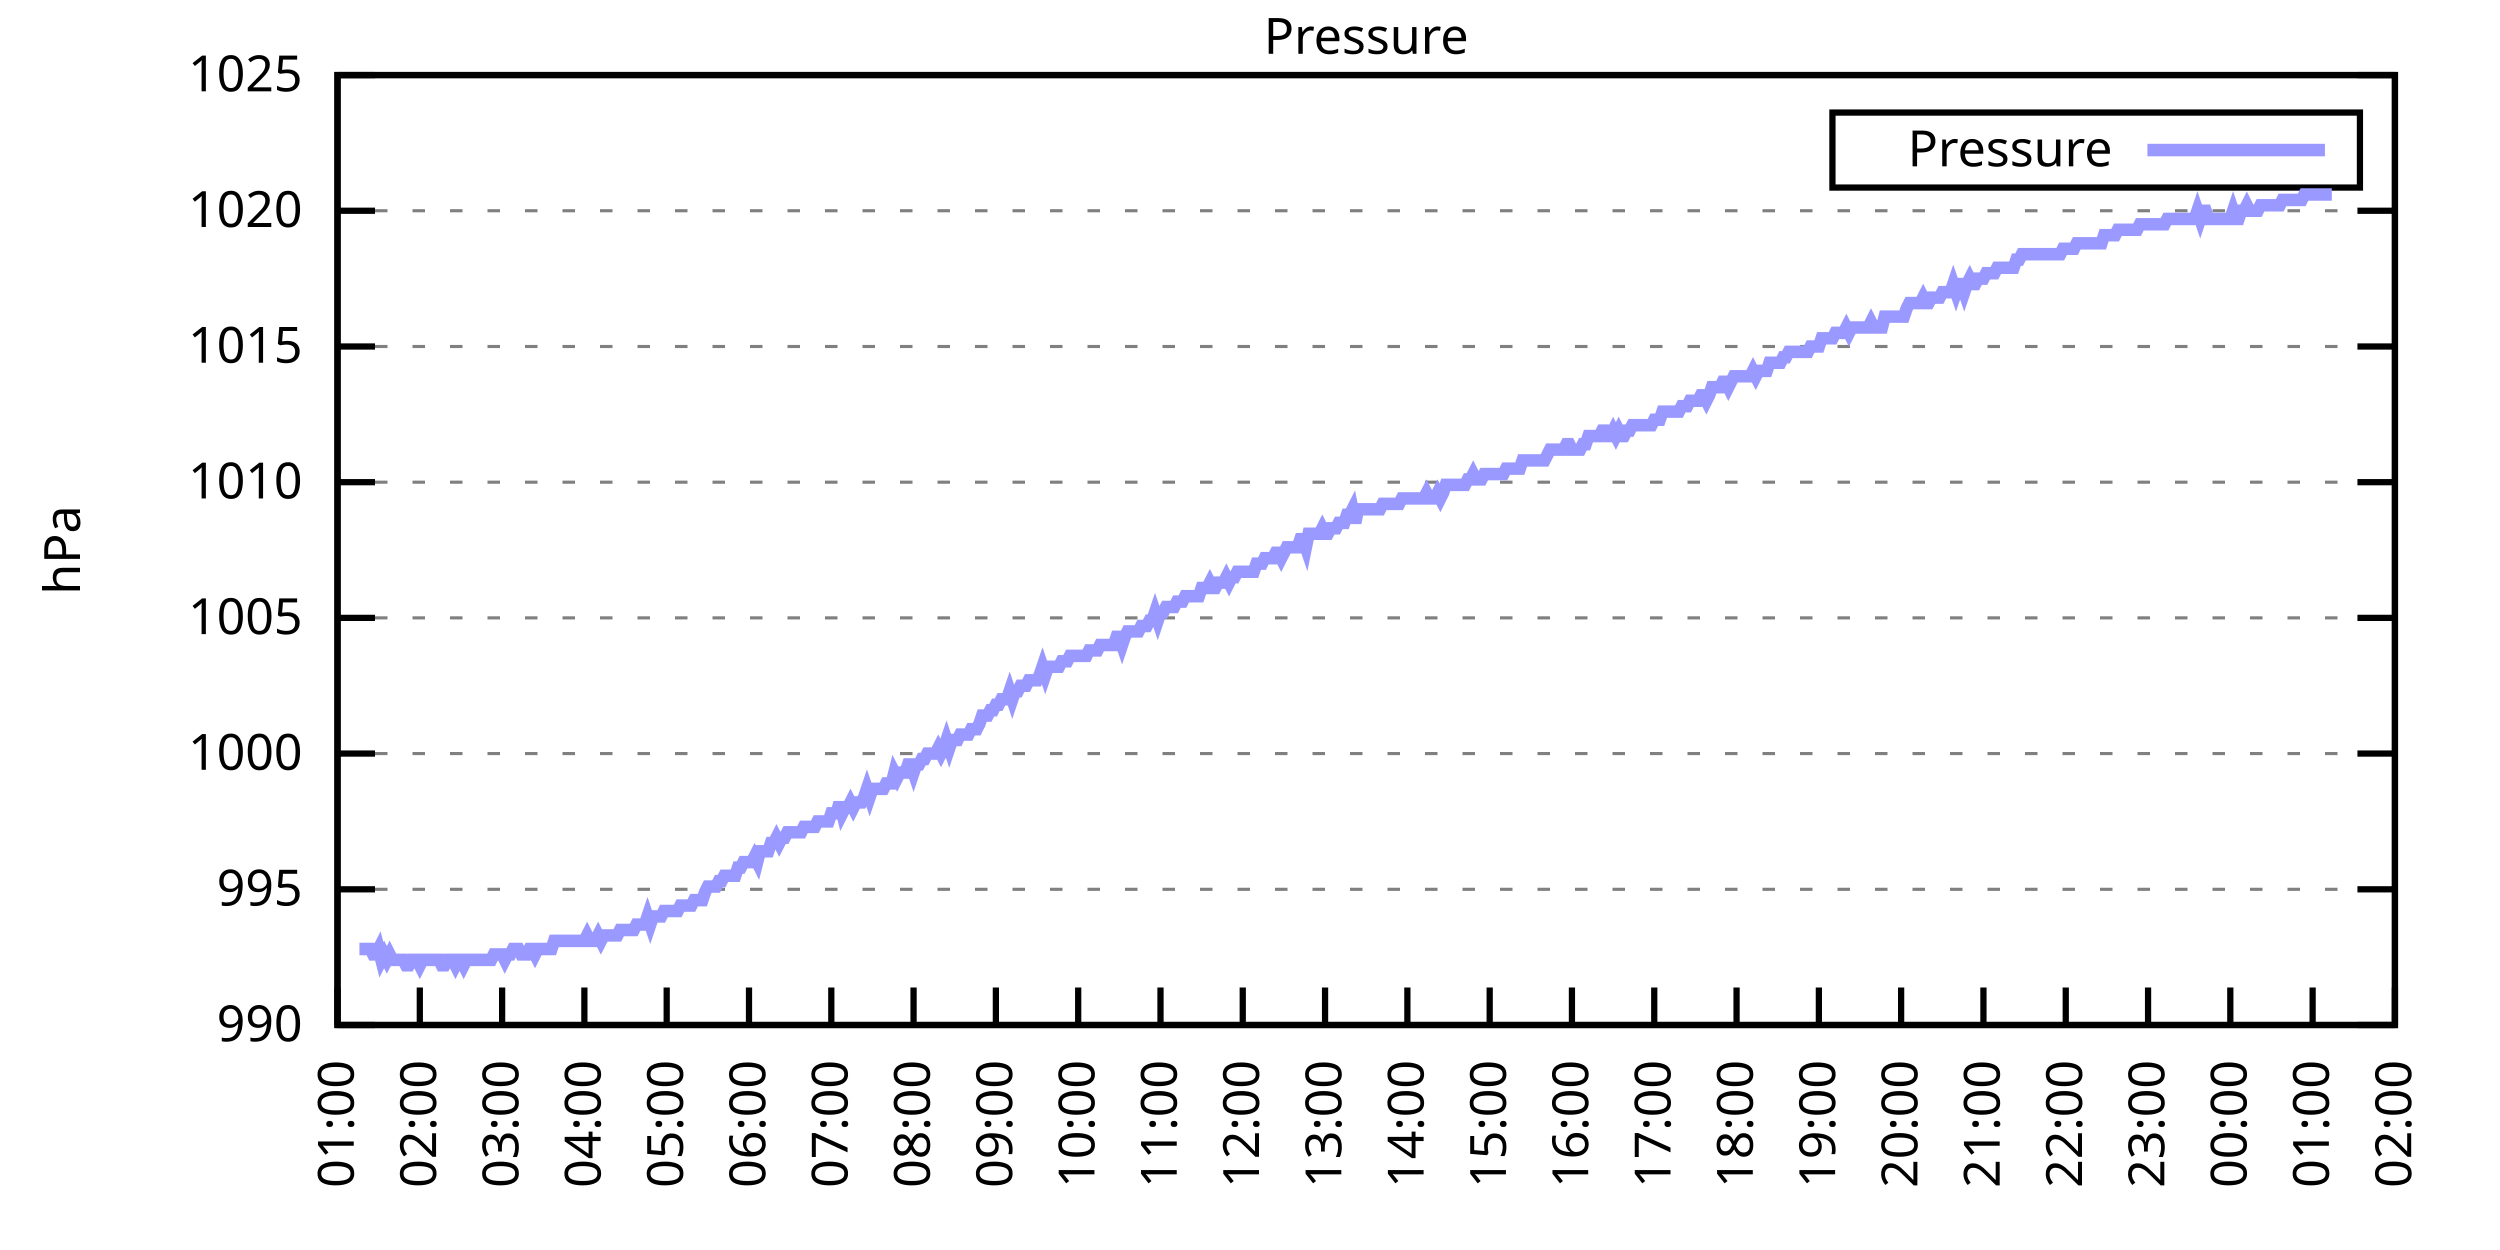
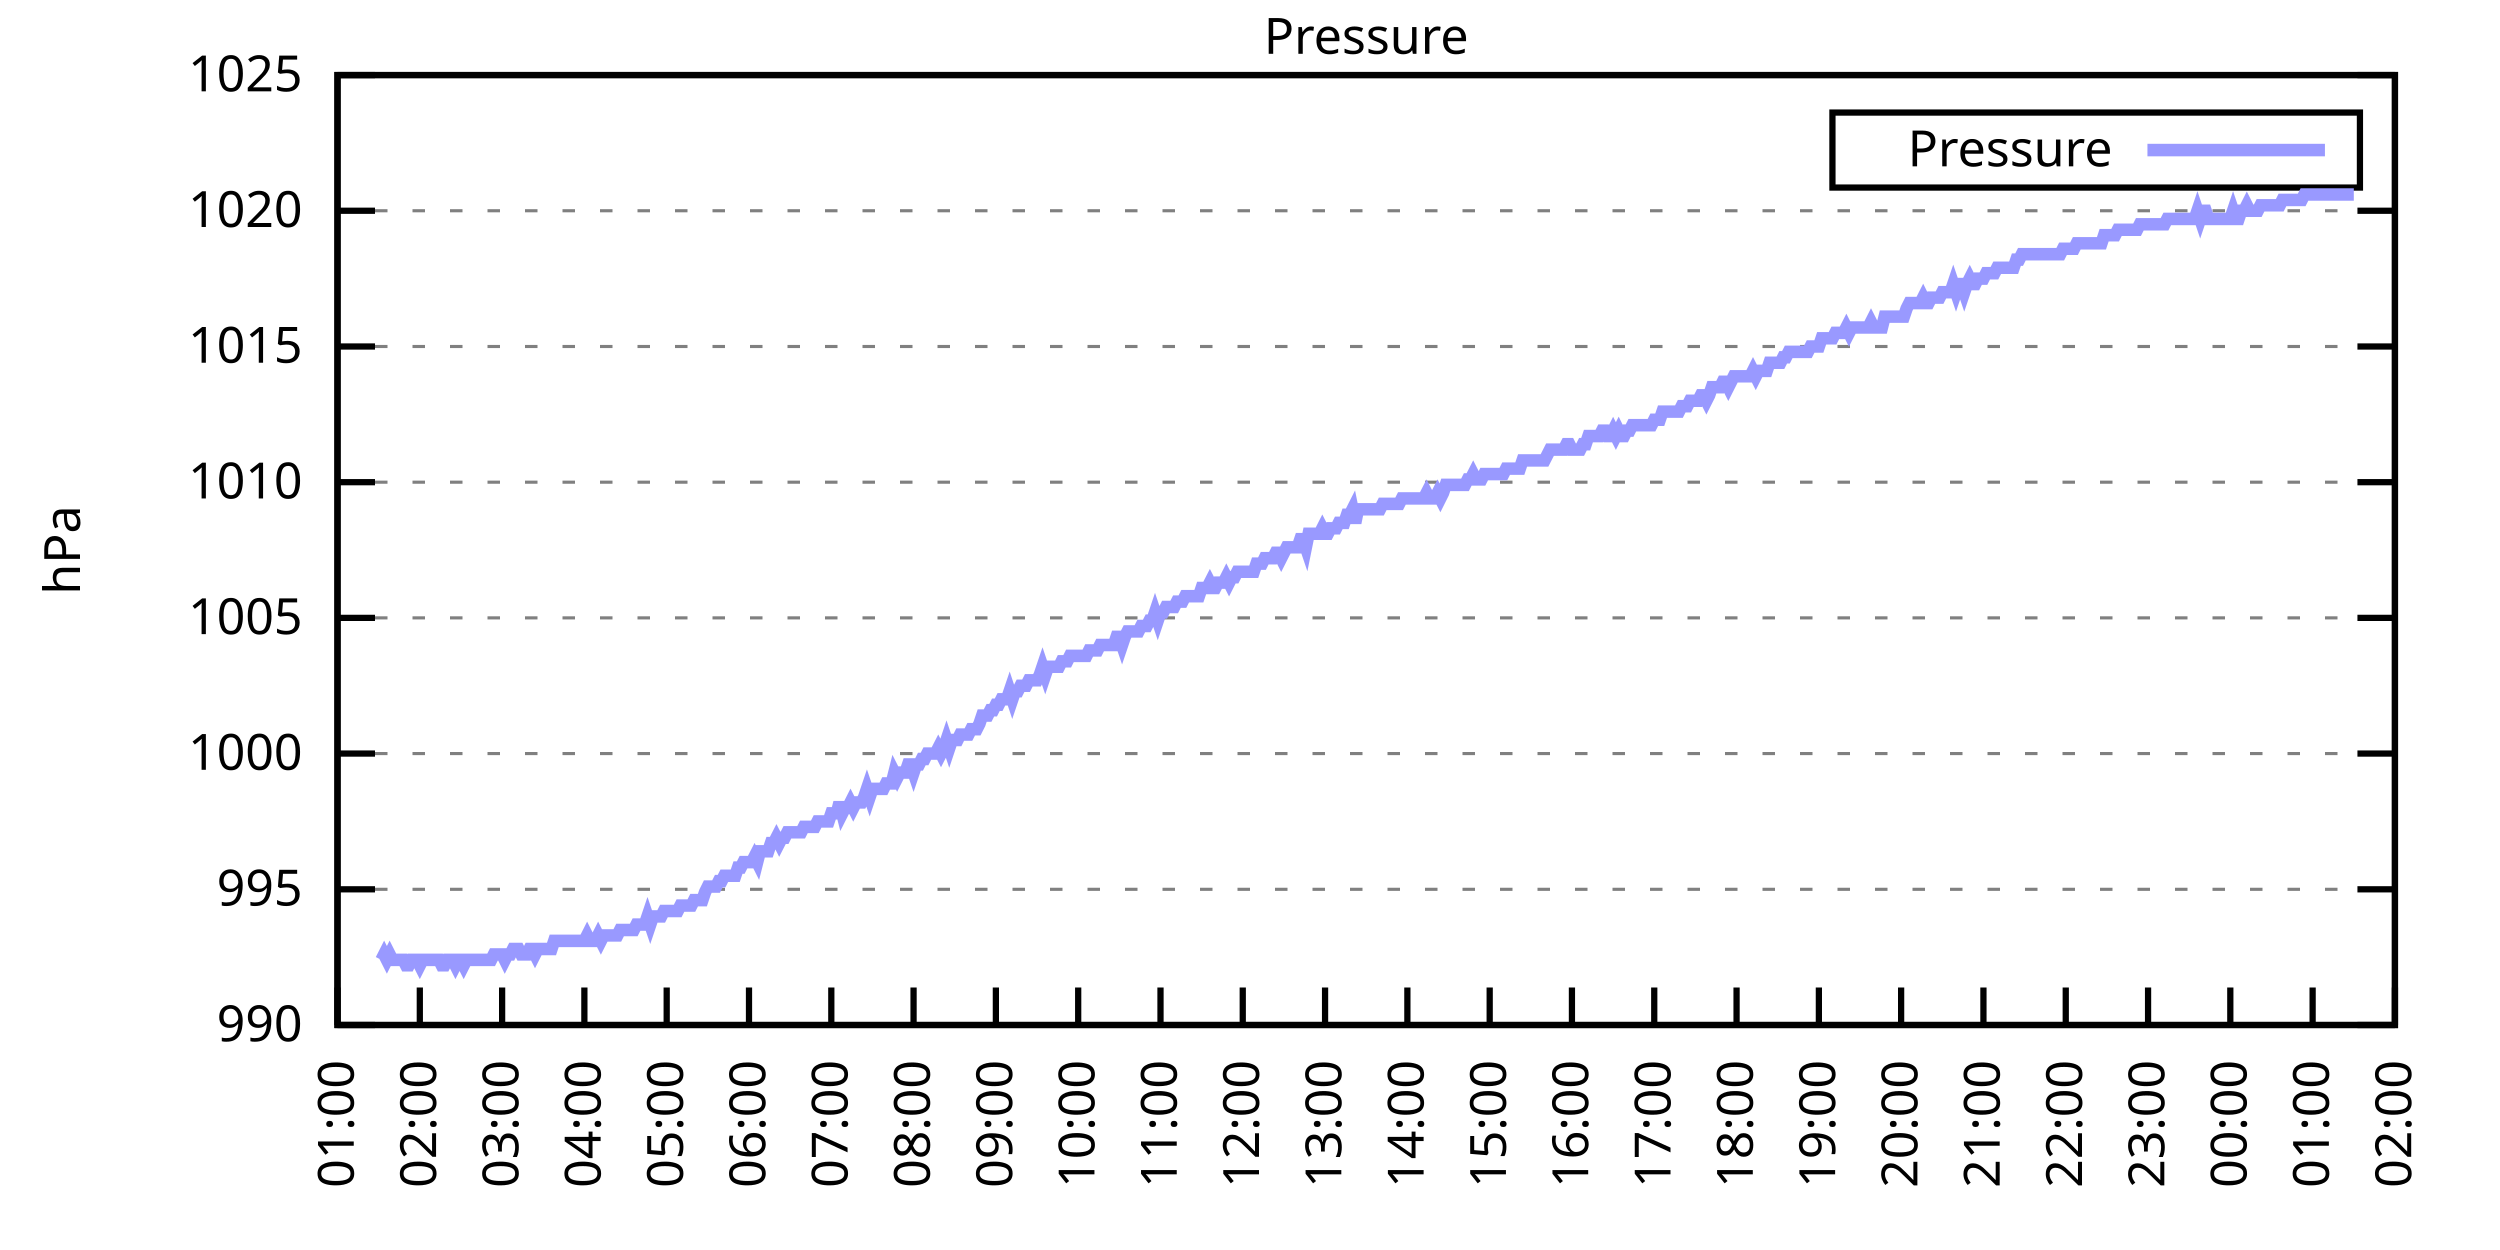
<svg xmlns="http://www.w3.org/2000/svg" xmlns:xlink="http://www.w3.org/1999/xlink" width="400" height="200" viewBox="0 0 400 200">
  <g id="gnuplot_canvas">
    <rect x="0" y="0" width="400" height="200" fill="none" />
    <defs>
      <circle id="gpDot" r="0.5" stroke-width="0.5" stroke="currentColor" />
      <path id="gpPt0" stroke-width="0.333" stroke="currentColor" d="M-1,0 h2 M0,-1 v2" />
      <path id="gpPt1" stroke-width="0.333" stroke="currentColor" d="M-1,-1 L1,1 M1,-1 L-1,1" />
      <path id="gpPt2" stroke-width="0.333" stroke="currentColor" d="M-1,0 L1,0 M0,-1 L0,1 M-1,-1 L1,1 M-1,1 L1,-1" />
      <rect id="gpPt3" stroke-width="0.333" stroke="currentColor" x="-1" y="-1" width="2" height="2" />
      <rect id="gpPt4" stroke-width="0.333" stroke="currentColor" fill="currentColor" x="-1" y="-1" width="2" height="2" />
      <circle id="gpPt5" stroke-width="0.333" stroke="currentColor" cx="0" cy="0" r="1" />
      <use xlink:href="#gpPt5" id="gpPt6" fill="currentColor" stroke="none" />
      <path id="gpPt7" stroke-width="0.333" stroke="currentColor" d="M0,-1.33 L-1.33,0.67 L1.33,0.67 z" />
      <use xlink:href="#gpPt7" id="gpPt8" fill="currentColor" stroke="none" />
      <use xlink:href="#gpPt7" id="gpPt9" stroke="currentColor" transform="rotate(180)" />
      <use xlink:href="#gpPt9" id="gpPt10" fill="currentColor" stroke="none" />
      <use xlink:href="#gpPt3" id="gpPt11" stroke="currentColor" transform="rotate(45)" />
      <use xlink:href="#gpPt11" id="gpPt12" fill="currentColor" stroke="none" />
      <path id="gpPt13" stroke-width="0.333" stroke="currentColor" d="M0,1.330 L1.265,0.411 L0.782,-1.067 L-0.782,-1.076 L-1.265,0.411 z" />
      <use xlink:href="#gpPt13" id="gpPt14" fill="currentColor" stroke="none" />
      <filter id="textbox" filterUnits="objectBoundingBox" x="0" y="0" height="1" width="1">
        <feFlood flood-color="white" flood-opacity="1" result="bgnd" />
        <feComposite in="SourceGraphic" in2="bgnd" operator="atop" />
      </filter>
      <filter id="greybox" filterUnits="objectBoundingBox" x="0" y="0" height="1" width="1">
        <feFlood flood-color="lightgrey" flood-opacity="1" result="grey" />
        <feComposite in="SourceGraphic" in2="grey" operator="atop" />
      </filter>
    </defs>
    <g fill="none" color="white" stroke="currentColor" stroke-width="1.00" stroke-linecap="butt" stroke-linejoin="miter">
</g>
    <g fill="none" color="black" stroke="currentColor" stroke-width="1.00" stroke-linecap="butt" stroke-linejoin="miter">
      <g stroke="none" shape-rendering="crispEdges">
        <polygon fill="rgb(255, 255, 255)" points="54.00,164.00 383.18,164.00 383.18,12.02 54.00,12.02 " />
      </g>
    </g>
    <g fill="none" color="black" stroke="currentColor" stroke-width="1.00" stroke-linecap="butt" stroke-linejoin="miter">
</g>
    <g fill="none" color="black" stroke="black" stroke-width="0.50" stroke-linecap="butt" stroke-linejoin="miter">
</g>
    <g fill="none" color="gray" stroke="currentColor" stroke-width="0.50" stroke-linecap="butt" stroke-linejoin="miter">
      <path stroke="gray" stroke-dasharray="2,4" class="gridline" d="M54.00,164.00 L383.19,164.00  " />
    </g>
    <g fill="none" color="gray" stroke="gray" stroke-width="1.00" stroke-linecap="butt" stroke-linejoin="miter">
</g>
    <g fill="none" color="black" stroke="currentColor" stroke-width="1.00" stroke-linecap="butt" stroke-linejoin="miter">
      <path stroke="black" d="M54.00,164.00 L60.00,164.00 M383.19,164.00 L377.19,164.00  " />
      <g transform="translate(48.40,166.60)" stroke="none" fill="black" font-family="Sans" font-size="8.00" text-anchor="end">
        <text>
          <tspan font-family="Sans"> 990</tspan>
        </text>
      </g>
    </g>
    <g fill="none" color="black" stroke="currentColor" stroke-width="1.00" stroke-linecap="butt" stroke-linejoin="miter">
</g>
    <g fill="none" color="black" stroke="black" stroke-width="0.50" stroke-linecap="butt" stroke-linejoin="miter">
</g>
    <g fill="none" color="gray" stroke="currentColor" stroke-width="0.50" stroke-linecap="butt" stroke-linejoin="miter">
      <path stroke="gray" stroke-dasharray="2,4" class="gridline" d="M54.00,142.29 L383.19,142.29  " />
    </g>
    <g fill="none" color="gray" stroke="gray" stroke-width="1.00" stroke-linecap="butt" stroke-linejoin="miter">
</g>
    <g fill="none" color="black" stroke="currentColor" stroke-width="1.00" stroke-linecap="butt" stroke-linejoin="miter">
      <path stroke="black" d="M54.00,142.29 L60.00,142.29 M383.19,142.29 L377.19,142.29  " />
      <g transform="translate(48.40,144.89)" stroke="none" fill="black" font-family="Sans" font-size="8.00" text-anchor="end">
        <text>
          <tspan font-family="Sans"> 995</tspan>
        </text>
      </g>
    </g>
    <g fill="none" color="black" stroke="currentColor" stroke-width="1.00" stroke-linecap="butt" stroke-linejoin="miter">
</g>
    <g fill="none" color="black" stroke="black" stroke-width="0.50" stroke-linecap="butt" stroke-linejoin="miter">
</g>
    <g fill="none" color="gray" stroke="currentColor" stroke-width="0.50" stroke-linecap="butt" stroke-linejoin="miter">
      <path stroke="gray" stroke-dasharray="2,4" class="gridline" d="M54.00,120.57 L383.19,120.57  " />
    </g>
    <g fill="none" color="gray" stroke="gray" stroke-width="1.00" stroke-linecap="butt" stroke-linejoin="miter">
</g>
    <g fill="none" color="black" stroke="currentColor" stroke-width="1.00" stroke-linecap="butt" stroke-linejoin="miter">
      <path stroke="black" d="M54.00,120.57 L60.00,120.57 M383.19,120.57 L377.19,120.57  " />
      <g transform="translate(48.40,123.17)" stroke="none" fill="black" font-family="Sans" font-size="8.00" text-anchor="end">
        <text>
          <tspan font-family="Sans"> 1000</tspan>
        </text>
      </g>
    </g>
    <g fill="none" color="black" stroke="currentColor" stroke-width="1.00" stroke-linecap="butt" stroke-linejoin="miter">
</g>
    <g fill="none" color="black" stroke="black" stroke-width="0.50" stroke-linecap="butt" stroke-linejoin="miter">
</g>
    <g fill="none" color="gray" stroke="currentColor" stroke-width="0.50" stroke-linecap="butt" stroke-linejoin="miter">
      <path stroke="gray" stroke-dasharray="2,4" class="gridline" d="M54.00,98.86 L383.19,98.86  " />
    </g>
    <g fill="none" color="gray" stroke="gray" stroke-width="1.00" stroke-linecap="butt" stroke-linejoin="miter">
</g>
    <g fill="none" color="black" stroke="currentColor" stroke-width="1.00" stroke-linecap="butt" stroke-linejoin="miter">
      <path stroke="black" d="M54.00,98.86 L60.00,98.86 M383.19,98.86 L377.19,98.86  " />
      <g transform="translate(48.40,101.46)" stroke="none" fill="black" font-family="Sans" font-size="8.00" text-anchor="end">
        <text>
          <tspan font-family="Sans"> 1005</tspan>
        </text>
      </g>
    </g>
    <g fill="none" color="black" stroke="currentColor" stroke-width="1.00" stroke-linecap="butt" stroke-linejoin="miter">
</g>
    <g fill="none" color="black" stroke="black" stroke-width="0.50" stroke-linecap="butt" stroke-linejoin="miter">
</g>
    <g fill="none" color="gray" stroke="currentColor" stroke-width="0.50" stroke-linecap="butt" stroke-linejoin="miter">
      <path stroke="gray" stroke-dasharray="2,4" class="gridline" d="M54.00,77.15 L383.19,77.15  " />
    </g>
    <g fill="none" color="gray" stroke="gray" stroke-width="1.00" stroke-linecap="butt" stroke-linejoin="miter">
</g>
    <g fill="none" color="black" stroke="currentColor" stroke-width="1.00" stroke-linecap="butt" stroke-linejoin="miter">
      <path stroke="black" d="M54.00,77.15 L60.00,77.15 M383.19,77.15 L377.19,77.15  " />
      <g transform="translate(48.40,79.75)" stroke="none" fill="black" font-family="Sans" font-size="8.00" text-anchor="end">
        <text>
          <tspan font-family="Sans"> 1010</tspan>
        </text>
      </g>
    </g>
    <g fill="none" color="black" stroke="currentColor" stroke-width="1.00" stroke-linecap="butt" stroke-linejoin="miter">
</g>
    <g fill="none" color="black" stroke="black" stroke-width="0.50" stroke-linecap="butt" stroke-linejoin="miter">
</g>
    <g fill="none" color="gray" stroke="currentColor" stroke-width="0.50" stroke-linecap="butt" stroke-linejoin="miter">
      <path stroke="gray" stroke-dasharray="2,4" class="gridline" d="M54.00,55.44 L383.19,55.44  " />
    </g>
    <g fill="none" color="gray" stroke="gray" stroke-width="1.00" stroke-linecap="butt" stroke-linejoin="miter">
</g>
    <g fill="none" color="black" stroke="currentColor" stroke-width="1.00" stroke-linecap="butt" stroke-linejoin="miter">
      <path stroke="black" d="M54.00,55.44 L60.00,55.44 M383.19,55.44 L377.19,55.44  " />
      <g transform="translate(48.40,58.04)" stroke="none" fill="black" font-family="Sans" font-size="8.00" text-anchor="end">
        <text>
          <tspan font-family="Sans"> 1015</tspan>
        </text>
      </g>
    </g>
    <g fill="none" color="black" stroke="currentColor" stroke-width="1.00" stroke-linecap="butt" stroke-linejoin="miter">
</g>
    <g fill="none" color="black" stroke="black" stroke-width="0.50" stroke-linecap="butt" stroke-linejoin="miter">
</g>
    <g fill="none" color="gray" stroke="currentColor" stroke-width="0.50" stroke-linecap="butt" stroke-linejoin="miter">
      <path stroke="gray" stroke-dasharray="2,4" class="gridline" d="M54.00,33.72 L383.19,33.72  " />
    </g>
    <g fill="none" color="gray" stroke="gray" stroke-width="1.00" stroke-linecap="butt" stroke-linejoin="miter">
</g>
    <g fill="none" color="black" stroke="currentColor" stroke-width="1.00" stroke-linecap="butt" stroke-linejoin="miter">
      <path stroke="black" d="M54.00,33.72 L60.00,33.72 M383.19,33.72 L377.19,33.72  " />
      <g transform="translate(48.40,36.32)" stroke="none" fill="black" font-family="Sans" font-size="8.00" text-anchor="end">
        <text>
          <tspan font-family="Sans"> 1020</tspan>
        </text>
      </g>
    </g>
    <g fill="none" color="black" stroke="currentColor" stroke-width="1.00" stroke-linecap="butt" stroke-linejoin="miter">
</g>
    <g fill="none" color="black" stroke="black" stroke-width="0.50" stroke-linecap="butt" stroke-linejoin="miter">
</g>
    <g fill="none" color="gray" stroke="currentColor" stroke-width="0.50" stroke-linecap="butt" stroke-linejoin="miter">
      <path stroke="gray" stroke-dasharray="2,4" class="gridline" d="M54.00,12.01 L383.19,12.01  " />
    </g>
    <g fill="none" color="gray" stroke="gray" stroke-width="1.00" stroke-linecap="butt" stroke-linejoin="miter">
</g>
    <g fill="none" color="black" stroke="currentColor" stroke-width="1.00" stroke-linecap="butt" stroke-linejoin="miter">
      <path stroke="black" d="M54.00,12.01 L60.00,12.01 M383.19,12.01 L377.19,12.01  " />
      <g transform="translate(48.40,14.61)" stroke="none" fill="black" font-family="Sans" font-size="8.00" text-anchor="end">
        <text>
          <tspan font-family="Sans"> 1025</tspan>
        </text>
      </g>
    </g>
    <g fill="none" color="black" stroke="currentColor" stroke-width="1.00" stroke-linecap="butt" stroke-linejoin="miter">
      <path stroke="black" d="M54.00,164.00 L54.00,158.00  " />
      <g transform="translate(56.60,169.60) rotate(270.00)" stroke="none" fill="black" font-family="Sans" font-size="8.00" text-anchor="end">
        <text>
          <tspan font-family="Sans">01:00</tspan>
        </text>
      </g>
    </g>
    <g fill="none" color="black" stroke="currentColor" stroke-width="1.00" stroke-linecap="butt" stroke-linejoin="miter">
      <path stroke="black" d="M67.17,164.00 L67.17,158.00  " />
      <g transform="translate(69.77,169.60) rotate(270.00)" stroke="none" fill="black" font-family="Sans" font-size="8.00" text-anchor="end">
        <text>
          <tspan font-family="Sans">02:00</tspan>
        </text>
      </g>
    </g>
    <g fill="none" color="black" stroke="currentColor" stroke-width="1.00" stroke-linecap="butt" stroke-linejoin="miter">
      <path stroke="black" d="M80.34,164.00 L80.34,158.00  " />
      <g transform="translate(82.94,169.60) rotate(270.00)" stroke="none" fill="black" font-family="Sans" font-size="8.00" text-anchor="end">
        <text>
          <tspan font-family="Sans">03:00</tspan>
        </text>
      </g>
    </g>
    <g fill="none" color="black" stroke="currentColor" stroke-width="1.00" stroke-linecap="butt" stroke-linejoin="miter">
      <path stroke="black" d="M93.50,164.00 L93.50,158.00  " />
      <g transform="translate(96.10,169.60) rotate(270.00)" stroke="none" fill="black" font-family="Sans" font-size="8.00" text-anchor="end">
        <text>
          <tspan font-family="Sans">04:00</tspan>
        </text>
      </g>
    </g>
    <g fill="none" color="black" stroke="currentColor" stroke-width="1.00" stroke-linecap="butt" stroke-linejoin="miter">
      <path stroke="black" d="M106.67,164.00 L106.67,158.00  " />
      <g transform="translate(109.27,169.60) rotate(270.00)" stroke="none" fill="black" font-family="Sans" font-size="8.00" text-anchor="end">
        <text>
          <tspan font-family="Sans">05:00</tspan>
        </text>
      </g>
    </g>
    <g fill="none" color="black" stroke="currentColor" stroke-width="1.00" stroke-linecap="butt" stroke-linejoin="miter">
      <path stroke="black" d="M119.84,164.00 L119.84,158.00  " />
      <g transform="translate(122.44,169.60) rotate(270.00)" stroke="none" fill="black" font-family="Sans" font-size="8.00" text-anchor="end">
        <text>
          <tspan font-family="Sans">06:00</tspan>
        </text>
      </g>
    </g>
    <g fill="none" color="black" stroke="currentColor" stroke-width="1.00" stroke-linecap="butt" stroke-linejoin="miter">
      <path stroke="black" d="M133.01,164.00 L133.01,158.00  " />
      <g transform="translate(135.61,169.60) rotate(270.00)" stroke="none" fill="black" font-family="Sans" font-size="8.00" text-anchor="end">
        <text>
          <tspan font-family="Sans">07:00</tspan>
        </text>
      </g>
    </g>
    <g fill="none" color="black" stroke="currentColor" stroke-width="1.00" stroke-linecap="butt" stroke-linejoin="miter">
      <path stroke="black" d="M146.17,164.00 L146.17,158.00  " />
      <g transform="translate(148.77,169.60) rotate(270.00)" stroke="none" fill="black" font-family="Sans" font-size="8.00" text-anchor="end">
        <text>
          <tspan font-family="Sans">08:00</tspan>
        </text>
      </g>
    </g>
    <g fill="none" color="black" stroke="currentColor" stroke-width="1.00" stroke-linecap="butt" stroke-linejoin="miter">
      <path stroke="black" d="M159.34,164.00 L159.34,158.00  " />
      <g transform="translate(161.94,169.60) rotate(270.00)" stroke="none" fill="black" font-family="Sans" font-size="8.00" text-anchor="end">
        <text>
          <tspan font-family="Sans">09:00</tspan>
        </text>
      </g>
    </g>
    <g fill="none" color="black" stroke="currentColor" stroke-width="1.00" stroke-linecap="butt" stroke-linejoin="miter">
      <path stroke="black" d="M172.51,164.00 L172.51,158.00  " />
      <g transform="translate(175.11,169.60) rotate(270.00)" stroke="none" fill="black" font-family="Sans" font-size="8.00" text-anchor="end">
        <text>
          <tspan font-family="Sans">10:00</tspan>
        </text>
      </g>
    </g>
    <g fill="none" color="black" stroke="currentColor" stroke-width="1.00" stroke-linecap="butt" stroke-linejoin="miter">
      <path stroke="black" d="M185.68,164.00 L185.68,158.00  " />
      <g transform="translate(188.28,169.60) rotate(270.00)" stroke="none" fill="black" font-family="Sans" font-size="8.00" text-anchor="end">
        <text>
          <tspan font-family="Sans">11:00</tspan>
        </text>
      </g>
    </g>
    <g fill="none" color="black" stroke="currentColor" stroke-width="1.00" stroke-linecap="butt" stroke-linejoin="miter">
      <path stroke="black" d="M198.84,164.00 L198.84,158.00  " />
      <g transform="translate(201.44,169.60) rotate(270.00)" stroke="none" fill="black" font-family="Sans" font-size="8.00" text-anchor="end">
        <text>
          <tspan font-family="Sans">12:00</tspan>
        </text>
      </g>
    </g>
    <g fill="none" color="black" stroke="currentColor" stroke-width="1.00" stroke-linecap="butt" stroke-linejoin="miter">
      <path stroke="black" d="M212.01,164.00 L212.01,158.00  " />
      <g transform="translate(214.61,169.60) rotate(270.00)" stroke="none" fill="black" font-family="Sans" font-size="8.00" text-anchor="end">
        <text>
          <tspan font-family="Sans">13:00</tspan>
        </text>
      </g>
    </g>
    <g fill="none" color="black" stroke="currentColor" stroke-width="1.00" stroke-linecap="butt" stroke-linejoin="miter">
      <path stroke="black" d="M225.18,164.00 L225.18,158.00  " />
      <g transform="translate(227.78,169.60) rotate(270.00)" stroke="none" fill="black" font-family="Sans" font-size="8.00" text-anchor="end">
        <text>
          <tspan font-family="Sans">14:00</tspan>
        </text>
      </g>
    </g>
    <g fill="none" color="black" stroke="currentColor" stroke-width="1.00" stroke-linecap="butt" stroke-linejoin="miter">
      <path stroke="black" d="M238.35,164.00 L238.35,158.00  " />
      <g transform="translate(240.95,169.60) rotate(270.00)" stroke="none" fill="black" font-family="Sans" font-size="8.00" text-anchor="end">
        <text>
          <tspan font-family="Sans">15:00</tspan>
        </text>
      </g>
    </g>
    <g fill="none" color="black" stroke="currentColor" stroke-width="1.00" stroke-linecap="butt" stroke-linejoin="miter">
      <path stroke="black" d="M251.51,164.00 L251.51,158.00  " />
      <g transform="translate(254.11,169.60) rotate(270.00)" stroke="none" fill="black" font-family="Sans" font-size="8.00" text-anchor="end">
        <text>
          <tspan font-family="Sans">16:00</tspan>
        </text>
      </g>
    </g>
    <g fill="none" color="black" stroke="currentColor" stroke-width="1.00" stroke-linecap="butt" stroke-linejoin="miter">
      <path stroke="black" d="M264.68,164.00 L264.68,158.00  " />
      <g transform="translate(267.28,169.60) rotate(270.00)" stroke="none" fill="black" font-family="Sans" font-size="8.00" text-anchor="end">
        <text>
          <tspan font-family="Sans">17:00</tspan>
        </text>
      </g>
    </g>
    <g fill="none" color="black" stroke="currentColor" stroke-width="1.00" stroke-linecap="butt" stroke-linejoin="miter">
      <path stroke="black" d="M277.85,164.00 L277.85,158.00  " />
      <g transform="translate(280.45,169.60) rotate(270.00)" stroke="none" fill="black" font-family="Sans" font-size="8.00" text-anchor="end">
        <text>
          <tspan font-family="Sans">18:00</tspan>
        </text>
      </g>
    </g>
    <g fill="none" color="black" stroke="currentColor" stroke-width="1.00" stroke-linecap="butt" stroke-linejoin="miter">
      <path stroke="black" d="M291.02,164.00 L291.02,158.00  " />
      <g transform="translate(293.62,169.60) rotate(270.00)" stroke="none" fill="black" font-family="Sans" font-size="8.00" text-anchor="end">
        <text>
          <tspan font-family="Sans">19:00</tspan>
        </text>
      </g>
    </g>
    <g fill="none" color="black" stroke="currentColor" stroke-width="1.00" stroke-linecap="butt" stroke-linejoin="miter">
      <path stroke="black" d="M304.18,164.00 L304.18,158.00  " />
      <g transform="translate(306.78,169.60) rotate(270.00)" stroke="none" fill="black" font-family="Sans" font-size="8.00" text-anchor="end">
        <text>
          <tspan font-family="Sans">20:00</tspan>
        </text>
      </g>
    </g>
    <g fill="none" color="black" stroke="currentColor" stroke-width="1.00" stroke-linecap="butt" stroke-linejoin="miter">
      <path stroke="black" d="M317.35,164.00 L317.35,158.00  " />
      <g transform="translate(319.95,169.60) rotate(270.00)" stroke="none" fill="black" font-family="Sans" font-size="8.00" text-anchor="end">
        <text>
          <tspan font-family="Sans">21:00</tspan>
        </text>
      </g>
    </g>
    <g fill="none" color="black" stroke="currentColor" stroke-width="1.00" stroke-linecap="butt" stroke-linejoin="miter">
      <path stroke="black" d="M330.52,164.00 L330.52,158.00  " />
      <g transform="translate(333.12,169.60) rotate(270.00)" stroke="none" fill="black" font-family="Sans" font-size="8.00" text-anchor="end">
        <text>
          <tspan font-family="Sans">22:00</tspan>
        </text>
      </g>
    </g>
    <g fill="none" color="black" stroke="currentColor" stroke-width="1.00" stroke-linecap="butt" stroke-linejoin="miter">
      <path stroke="black" d="M343.69,164.00 L343.69,158.00  " />
      <g transform="translate(346.29,169.60) rotate(270.00)" stroke="none" fill="black" font-family="Sans" font-size="8.00" text-anchor="end">
        <text>
          <tspan font-family="Sans">23:00</tspan>
        </text>
      </g>
    </g>
    <g fill="none" color="black" stroke="currentColor" stroke-width="1.00" stroke-linecap="butt" stroke-linejoin="miter">
      <path stroke="black" d="M356.85,164.00 L356.85,158.00  " />
      <g transform="translate(359.45,169.60) rotate(270.00)" stroke="none" fill="black" font-family="Sans" font-size="8.00" text-anchor="end">
        <text>
          <tspan font-family="Sans">00:00</tspan>
        </text>
      </g>
    </g>
    <g fill="none" color="black" stroke="currentColor" stroke-width="1.00" stroke-linecap="butt" stroke-linejoin="miter">
      <path stroke="black" d="M370.02,164.00 L370.02,158.00  " />
      <g transform="translate(372.62,169.60) rotate(270.00)" stroke="none" fill="black" font-family="Sans" font-size="8.00" text-anchor="end">
        <text>
          <tspan font-family="Sans">01:00</tspan>
        </text>
      </g>
    </g>
    <g fill="none" color="black" stroke="currentColor" stroke-width="1.00" stroke-linecap="butt" stroke-linejoin="miter">
      <path stroke="black" d="M383.19,164.00 L383.19,158.00  " />
      <g transform="translate(385.79,169.60) rotate(270.00)" stroke="none" fill="black" font-family="Sans" font-size="8.00" text-anchor="end">
        <text>
          <tspan font-family="Sans">02:00</tspan>
        </text>
      </g>
    </g>
    <g fill="none" color="black" stroke="currentColor" stroke-width="1.00" stroke-linecap="butt" stroke-linejoin="miter">
</g>
    <g fill="none" color="black" stroke="currentColor" stroke-width="1.00" stroke-linecap="butt" stroke-linejoin="miter">
      <path stroke="black" d="M54.00,12.01 L54.00,164.00 L383.19,164.00 L383.19,12.01 L54.00,12.01 Z  " />
    </g>
    <g fill="none" color="black" stroke="currentColor" stroke-width="1.00" stroke-linecap="butt" stroke-linejoin="miter">
</g>
    <g fill="none" color="black" stroke="currentColor" stroke-width="1.00" stroke-linecap="butt" stroke-linejoin="miter">
      <path stroke="black" d="M293.19,30.01 L293.19,18.01 L377.59,18.01 L377.59,30.01 L293.19,30.01 Z  " />
    </g>
    <g id="Pressure_plot_1">
      <g fill="none" color="white" stroke="black" stroke-width="2.00" stroke-linecap="butt" stroke-linejoin="miter">
</g>
      <g fill="none" color="black" stroke="currentColor" stroke-width="2.00" stroke-linecap="butt" stroke-linejoin="miter">
        <g transform="translate(337.99,26.61)" stroke="none" fill="black" font-family="Sans" font-size="8.00" text-anchor="end">
          <text>
            <tspan font-family="Sans">Pressure</tspan>
          </text>
        </g>
      </g>
      <g fill="none" color="black" stroke="currentColor" stroke-width="2.00" stroke-linecap="butt" stroke-linejoin="miter">
-         <path stroke="rgb(153, 153, 255)" d="M343.59,24.01 L371.99,24.01 M57.51,151.84 L57.95,151.84 L58.39,151.84 L58.83,151.84 L59.27,151.84 L59.71,152.71   L60.14,152.71 L60.58,151.84 L61.02,153.58 L61.46,152.71 L61.90,153.58 L62.34,152.71 L62.78,153.58 L63.22,153.58   L63.66,153.58 L64.10,153.58 L64.53,153.58 L64.97,154.45 L65.41,154.45 L65.85,153.58 L66.29,153.58 L66.73,153.58   L67.17,154.45 L67.61,153.58 L68.05,153.58 L68.48,153.58 L68.92,153.58 L69.36,153.58 L69.80,153.58 L70.24,153.58   L70.68,154.45 L71.12,154.45 L71.56,153.58 L72.00,153.58 L72.43,153.58 L72.87,154.45 L73.31,153.58 L73.75,153.58   L74.19,154.45 L74.63,153.58 L75.07,153.58 L75.51,153.58 L75.95,153.58 L76.38,153.58 L76.82,153.58 L77.26,153.58   L77.70,153.58 L78.14,153.58 L78.58,153.58 L79.02,152.71 L79.46,152.71 L79.90,152.71 L80.34,152.71 L80.77,153.58   L81.21,152.71 L81.65,152.71 L82.09,151.84 L82.53,151.84 L82.97,151.84 L83.41,152.71 L83.85,152.71 L84.29,152.71   L84.72,151.84 L85.16,151.84 L85.60,152.71 L86.04,151.84 L86.48,151.84 L86.92,151.84 L87.36,151.84 L87.80,151.84   L88.24,151.84 L88.67,150.54 L89.11,150.54 L89.55,150.54 L89.99,150.54 L90.43,150.54 L90.87,150.54 L91.31,150.54   L91.75,150.54 L92.19,150.54 L92.62,150.54 L93.06,150.54 L93.50,150.54 L93.94,149.67 L94.38,150.54 L94.82,150.54   L95.26,150.54 L95.70,149.67 L96.14,150.54 L96.58,149.67 L97.01,149.67 L97.45,149.67 L97.89,149.67 L98.33,149.67   L98.77,149.67 L99.21,148.80 L99.65,148.80 L100.09,148.80 L100.53,148.80 L100.96,148.80 L101.40,148.80 L101.84,147.93   L102.28,147.93 L102.72,147.93 L103.16,147.93 L103.60,146.63 L104.04,147.93 L104.48,146.63 L104.91,146.63 L105.35,146.63   L105.79,146.63 L106.23,145.76 L106.67,145.76 L107.11,145.76 L107.55,145.76 L107.99,145.76 L108.43,145.76 L108.87,144.89   L109.30,144.89 L109.74,144.89 L110.18,144.89 L110.62,144.89 L111.06,144.02 L111.50,144.02 L111.94,144.02 L112.38,144.02   L112.82,142.72 L113.25,141.85 L113.69,141.85 L114.13,141.85 L114.57,141.85 L115.01,140.98 L115.45,140.98 L115.89,140.12   L116.33,140.12 L116.77,140.12 L117.20,140.12 L117.64,140.12 L118.08,138.81 L118.52,138.81 L118.96,137.94 L119.40,137.94   L119.84,137.94 L120.28,137.94 L120.72,137.08 L121.15,137.94 L121.59,136.21 L122.03,136.21 L122.47,136.21 L122.91,136.21   L123.35,134.90 L123.79,134.90 L124.23,134.04 L124.67,134.90 L125.11,134.04 L125.54,134.04 L125.98,133.17 L126.42,133.17   L126.86,133.17 L127.30,133.17 L127.74,133.17 L128.18,133.17 L128.62,132.30 L129.06,132.30 L129.49,132.30 L129.93,132.30   L130.37,132.30 L130.81,131.43 L131.25,131.43 L131.69,131.43 L132.13,131.43 L132.57,131.43 L133.01,130.13 L133.44,130.13   L133.88,130.13 L134.32,128.39 L134.76,130.13 L135.20,129.26 L135.64,129.26 L136.08,128.39 L136.52,129.26 L136.96,128.39   L137.39,128.39 L137.83,128.39 L138.27,127.52 L138.71,126.22 L139.15,127.52 L139.59,126.22 L140.03,126.22 L140.47,126.22   L140.91,126.22 L141.35,126.22 L141.78,125.35 L142.22,125.35 L142.66,125.35 L143.10,123.61 L143.54,124.48 L143.98,123.61   L144.42,123.61 L144.86,123.61 L145.30,122.31 L145.73,122.31 L146.17,123.61 L146.61,122.31 L147.05,122.31 L147.49,121.44   L147.93,121.44 L148.37,120.57 L148.81,120.57 L149.25,120.57 L149.68,120.57 L150.12,119.71 L150.56,120.57 L151.00,119.71   L151.44,118.40 L151.88,119.71 L152.32,118.40 L152.76,118.40 L153.20,118.40 L153.63,117.53 L154.07,117.53 L154.51,117.53   L154.95,117.53 L155.39,116.67 L155.83,116.67 L156.27,116.67 L156.71,115.80 L157.15,114.49 L157.59,114.49 L158.02,114.49   L158.46,113.63 L158.90,113.63 L159.34,112.76 L159.78,112.76 L160.22,111.89 L160.66,111.89 L161.10,111.89 L161.54,110.59   L161.97,111.89 L162.41,110.59 L162.85,110.59 L163.29,109.72 L163.73,109.72 L164.17,109.72 L164.61,108.85 L165.05,108.85   L165.49,108.85 L165.92,108.85 L166.36,107.98 L166.80,106.68 L167.24,107.98 L167.68,106.68 L168.12,106.68 L168.56,106.68   L169.00,106.68 L169.44,106.68 L169.87,105.81 L170.31,105.81 L170.75,105.81 L171.19,104.94 L171.63,104.94 L172.07,104.94   L172.51,104.94 L172.95,104.94 L173.39,104.94 L173.83,104.94 L174.26,104.07 L174.70,104.07 L175.14,104.07 L175.58,104.07   L176.02,103.20 L176.46,103.20 L176.90,103.20 L177.34,103.20 L177.78,103.20 L178.21,103.20 L178.65,101.90 L179.09,101.90   L179.53,103.20 L179.97,101.90 L180.41,101.03 L180.85,101.03 L181.29,101.03 L181.73,101.03 L182.16,101.03 L182.60,100.16   L183.04,100.16 L183.48,100.16 L183.92,99.30 L184.36,99.30 L184.80,97.99 L185.24,99.30 L185.68,97.99 L186.11,97.99   L186.55,97.12 L186.99,97.12 L187.43,97.12 L187.87,97.12 L188.31,96.26 L188.75,96.26 L189.19,96.26 L189.63,95.39   L190.07,95.39 L190.50,95.39 L190.94,95.39 L191.38,95.39 L191.82,95.39 L192.26,94.08 L192.70,94.08 L193.14,94.08   L193.58,93.22 L194.02,94.08 L194.45,94.08 L194.89,93.22 L195.33,93.22 L195.77,93.22 L196.21,92.35 L196.65,93.22   L197.09,92.35 L197.53,92.35 L197.97,91.48 L198.40,91.48 L198.84,91.48 L199.28,91.48 L199.72,91.48 L200.16,91.48   L200.60,91.48 L201.04,90.18 L201.48,90.18 L201.92,90.18 L202.35,89.31 L202.79,89.31 L203.23,89.31 L203.67,89.31   L204.11,88.44 L204.55,88.44 L204.99,89.31 L205.43,88.44 L205.87,87.57 L206.31,87.57 L206.74,87.57 L207.18,87.57   L207.62,87.57 L208.06,86.27 L208.50,86.27 L208.94,87.57 L209.38,85.40 L209.82,85.40 L210.26,85.40 L210.69,85.40   L211.13,85.40 L211.57,84.53 L212.01,85.40 L212.45,85.40 L212.89,84.53 L213.33,84.53 L213.77,84.53 L214.21,83.66   L214.64,83.66 L215.08,83.66 L215.52,82.36 L215.96,82.36 L216.40,81.49 L216.84,83.66 L217.28,81.49 L217.72,81.49   L218.16,81.49 L218.60,81.49 L219.03,81.49 L219.47,81.49 L219.91,81.49 L220.35,81.49 L220.79,81.49 L221.23,80.62   L221.67,80.62 L222.11,80.62 L222.55,80.62 L222.98,80.62 L223.42,80.62 L223.86,80.62 L224.30,79.75 L224.74,79.75   L225.18,79.75 L225.62,79.75 L226.06,79.75 L226.50,79.75 L226.93,79.75 L227.37,79.75 L227.81,79.75 L228.25,78.89   L228.69,79.75 L229.13,79.75 L229.57,79.75 L230.01,78.89 L230.45,79.75 L230.88,78.89 L231.32,77.58 L231.76,77.58   L232.20,77.58 L232.64,77.58 L233.08,77.58 L233.52,77.58 L233.96,77.58 L234.40,77.58 L234.84,76.71 L235.27,76.71   L235.71,75.85 L236.15,76.71 L236.59,76.71 L237.03,76.71 L237.47,75.85 L237.91,75.85 L238.35,75.85 L238.79,75.85   L239.22,75.85 L239.66,75.85 L240.10,75.85 L240.54,75.85 L240.98,74.98 L241.42,74.98 L241.86,74.98 L242.30,74.98   L242.74,74.98 L243.17,74.98 L243.61,73.67 L244.05,73.67 L244.49,73.67 L244.93,73.67 L245.37,73.67 L245.81,73.67   L246.25,73.67 L246.69,73.67 L247.12,73.67 L247.56,72.81 L248.00,71.94 L248.44,71.94 L248.88,71.94 L249.32,71.94   L249.76,71.94 L250.20,71.94 L250.64,71.07 L251.08,71.07 L251.51,71.94 L251.95,71.94 L252.39,71.94 L252.83,71.94   L253.27,71.07 L253.71,71.07 L254.15,69.77 L254.59,69.77 L255.03,69.77 L255.46,69.77 L255.90,69.77 L256.34,68.90   L256.78,68.90 L257.22,69.77 L257.66,69.77 L258.10,68.90 L258.54,69.77 L258.98,68.90 L259.41,69.77 L259.85,69.77   L260.29,68.90 L260.73,68.90 L261.17,68.03 L261.61,68.03 L262.05,68.03 L262.49,68.03 L262.93,68.03 L263.36,68.03   L263.80,68.03 L264.24,68.03 L264.68,67.16 L265.12,67.16 L265.56,67.16 L266.00,65.86 L266.44,65.86 L266.88,65.86   L267.32,65.86 L267.75,65.86 L268.19,65.86 L268.63,65.86 L269.07,64.99 L269.51,64.99 L269.95,64.99 L270.39,64.12   L270.83,64.12 L271.27,64.12 L271.70,64.12 L272.14,63.25 L272.58,63.25 L273.02,64.12 L273.46,63.25 L273.90,61.95   L274.34,61.95 L274.78,61.95 L275.22,61.95 L275.65,61.08 L276.09,61.08 L276.53,61.95 L276.97,61.08 L277.41,60.21   L277.85,60.21 L278.29,60.21 L278.73,60.21 L279.17,60.21 L279.60,60.21 L280.04,60.21 L280.48,59.34 L280.92,60.21   L281.36,59.34 L281.80,59.34 L282.24,59.34 L282.68,59.34 L283.12,58.04 L283.56,58.04 L283.99,58.04 L284.43,58.04   L284.87,58.04 L285.31,57.17 L285.75,57.17 L286.19,56.30 L286.63,56.30 L287.07,56.30 L287.51,56.30 L287.94,56.30   L288.38,56.30 L288.82,56.30 L289.26,56.30 L289.70,55.44 L290.14,55.44 L290.58,55.44 L291.02,55.44 L291.46,54.13   L291.89,54.13 L292.33,54.13 L292.77,54.13 L293.21,54.13 L293.65,53.26 L294.09,53.26 L294.53,53.26 L294.97,53.26   L295.41,52.40 L295.84,53.26 L296.28,52.40 L296.72,52.40 L297.16,52.40 L297.60,52.40 L298.04,52.40 L298.48,52.40   L298.92,52.40 L299.36,51.53 L299.80,52.40 L300.23,52.40 L300.67,52.40 L301.11,52.40 L301.55,50.66 L301.99,50.66   L302.43,50.66 L302.87,50.66 L303.31,50.66 L303.75,50.66 L304.18,50.66 L304.62,50.66 L305.06,49.36 L305.50,48.49   L305.94,48.49 L306.38,48.49 L306.82,48.49 L307.26,48.49 L307.70,47.62 L308.13,48.49 L308.57,48.49 L309.01,47.62   L309.45,47.62 L309.89,47.62 L310.33,47.62 L310.77,46.75 L311.21,46.75 L311.65,46.75 L312.08,46.75 L312.52,45.45   L312.96,46.75 L313.40,45.45 L313.84,45.45 L314.28,46.75 L314.72,45.45 L315.16,44.58 L315.60,45.45 L316.04,45.45   L316.47,44.58 L316.91,44.58 L317.35,44.58 L317.79,43.71 L318.23,43.71 L318.67,43.71 L319.11,43.71 L319.55,42.84   L319.99,42.84 L320.42,42.84 L320.86,42.84 L321.30,42.84 L321.74,42.84 L322.18,42.84 L322.62,41.54 L323.06,41.54   L323.50,40.67 L323.94,40.67 L324.37,40.67 L324.81,40.67 L325.25,40.67 L325.69,40.67 L326.13,40.67 L326.57,40.67   L327.01,40.67 L327.45,40.67 L327.89,40.67 L328.33,40.67 L328.76,40.67 L329.20,40.67 L329.64,40.67 L330.08,39.80   L330.52,39.80 L330.96,39.80 L331.40,39.80 L331.84,39.80 L332.28,38.93 L332.71,38.93 L333.15,38.93 L333.59,38.93   L334.03,38.93 L334.47,38.93 L334.91,38.93 L335.35,38.93 L335.79,38.93 L336.23,38.93 L336.66,37.63 L337.10,37.63   L337.54,37.63 L337.98,37.63 L338.42,37.63 L338.86,36.76 L339.30,36.76 L339.74,36.76 L340.18,36.76 L340.61,36.76   L341.05,36.76 L341.49,36.76 L341.93,36.76 L342.37,35.89 L342.81,35.89 L343.25,35.89 L343.69,35.89 L344.13,35.89   L344.57,35.89 L345.00,35.89 L345.44,35.89 L345.88,35.89 L346.32,35.89 L346.76,35.03 L347.20,35.03 L347.64,35.03   L348.08,35.03 L348.52,35.03 L348.95,35.03 L349.39,35.03 L349.83,35.03 L350.27,35.03 L350.71,35.03 L351.15,35.03   L351.59,33.72 L352.03,35.03 L352.47,33.72 L352.90,33.72 L353.34,35.03 L353.78,35.03 L354.22,35.03 L354.66,35.03   L355.10,35.03 L355.54,35.03 L355.98,35.03 L356.42,35.03 L356.85,35.03 L357.29,33.72 L357.73,35.03 L358.17,35.03   L358.61,33.72 L359.05,33.72 L359.49,32.85 L359.93,33.72 L360.37,33.72 L360.81,33.72 L361.24,33.72 L361.68,32.85   L362.12,32.85 L362.56,32.85 L363.00,32.85 L363.44,32.85 L363.88,32.85 L364.32,32.85 L364.76,32.85 L365.19,31.99   L365.63,31.99 L366.07,31.99 L366.51,31.99 L366.95,31.99 L367.39,31.99 L367.83,31.99 L368.27,31.99 L368.71,31.12   L369.14,31.12 L369.58,31.12 L370.02,31.12 L370.46,31.12 L370.90,31.12 L371.34,31.12 L371.78,31.12 L372.22,31.12   L372.66,31.12 L373.09,31.12  " />
+         <path stroke="rgb(153, 153, 255)" d="M343.59,24.01 L371.99,24.01 M61.02,153.58 L61.46,152.71 L61.90,153.58 L62.34,152.71 L62.78,153.58 L63.22,153.58   L63.66,153.58 L64.10,153.58 L64.53,153.58 L64.97,154.45 L65.41,154.45 L65.85,153.58 L66.29,153.58 L66.73,153.58   L67.17,154.45 L67.61,153.58 L68.05,153.58 L68.48,153.58 L68.92,153.58 L69.36,153.58 L69.80,153.58 L70.24,153.58   L70.68,154.45 L71.12,154.45 L71.56,153.58 L72.00,153.58 L72.43,153.58 L72.87,154.45 L73.31,153.58 L73.75,153.58   L74.19,154.45 L74.63,153.58 L75.07,153.58 L75.51,153.58 L75.95,153.58 L76.38,153.58 L76.82,153.58 L77.26,153.58   L77.70,153.58 L78.14,153.58 L78.58,153.58 L79.02,152.71 L79.46,152.71 L79.90,152.71 L80.34,152.71 L80.77,153.58   L81.21,152.71 L81.65,152.71 L82.09,151.84 L82.53,151.84 L82.97,151.84 L83.41,152.71 L83.85,152.71 L84.29,152.71   L84.72,151.84 L85.16,151.84 L85.60,152.71 L86.04,151.84 L86.48,151.84 L86.92,151.84 L87.36,151.84 L87.80,151.84   L88.24,151.84 L88.67,150.54 L89.11,150.54 L89.55,150.54 L89.99,150.54 L90.43,150.54 L90.87,150.54 L91.31,150.54   L91.75,150.54 L92.19,150.54 L92.62,150.54 L93.06,150.54 L93.50,150.54 L93.94,149.67 L94.38,150.54 L94.82,150.54   L95.26,150.54 L95.70,149.67 L96.14,150.54 L96.58,149.67 L97.01,149.67 L97.45,149.67 L97.89,149.67 L98.33,149.67   L98.77,149.67 L99.21,148.80 L99.65,148.80 L100.09,148.80 L100.53,148.80 L100.96,148.80 L101.40,148.80 L101.84,147.93   L102.28,147.93 L102.72,147.93 L103.16,147.93 L103.60,146.63 L104.04,147.93 L104.48,146.63 L104.91,146.63 L105.35,146.63   L105.79,146.63 L106.23,145.76 L106.67,145.76 L107.11,145.76 L107.55,145.76 L107.99,145.76 L108.43,145.76 L108.87,144.89   L109.30,144.89 L109.74,144.89 L110.18,144.89 L110.62,144.89 L111.06,144.02 L111.50,144.02 L111.94,144.02 L112.38,144.02   L112.82,142.72 L113.25,141.85 L113.69,141.85 L114.13,141.85 L114.57,141.85 L115.01,140.98 L115.45,140.98 L115.89,140.12   L116.33,140.12 L116.77,140.12 L117.20,140.12 L117.64,140.12 L118.08,138.81 L118.52,138.81 L118.96,137.94 L119.40,137.94   L119.84,137.94 L120.28,137.94 L120.72,137.08 L121.15,137.94 L121.59,136.21 L122.03,136.21 L122.47,136.21 L122.91,136.21   L123.35,134.90 L123.79,134.90 L124.23,134.04 L124.67,134.90 L125.11,134.04 L125.54,134.04 L125.98,133.17 L126.42,133.17   L126.86,133.17 L127.30,133.17 L127.74,133.17 L128.18,133.17 L128.62,132.30 L129.06,132.30 L129.49,132.30 L129.93,132.30   L130.37,132.30 L130.81,131.43 L131.25,131.43 L131.69,131.43 L132.13,131.43 L132.57,131.43 L133.01,130.13 L133.44,130.13   L133.88,130.13 L134.32,128.39 L134.76,130.13 L135.20,129.26 L135.64,129.26 L136.08,128.39 L136.52,129.26 L136.96,128.39   L137.39,128.39 L137.83,128.39 L138.27,127.52 L138.71,126.22 L139.15,127.52 L139.59,126.22 L140.03,126.22 L140.47,126.22   L140.91,126.22 L141.35,126.22 L141.78,125.35 L142.22,125.35 L142.66,125.35 L143.10,123.61 L143.54,124.48 L143.98,123.61   L144.42,123.61 L144.86,123.61 L145.30,122.31 L145.73,122.31 L146.17,123.61 L146.61,122.31 L147.05,122.31 L147.49,121.44   L147.93,121.44 L148.37,120.57 L148.81,120.57 L149.25,120.57 L149.68,120.57 L150.12,119.71 L150.56,120.57 L151.00,119.71   L151.44,118.40 L151.88,119.71 L152.32,118.40 L152.76,118.40 L153.20,118.40 L153.63,117.53 L154.07,117.53 L154.51,117.53   L154.95,117.53 L155.39,116.67 L155.83,116.67 L156.27,116.67 L156.71,115.80 L157.15,114.49 L157.59,114.49 L158.02,114.49   L158.46,113.63 L158.90,113.63 L159.34,112.76 L159.78,112.76 L160.22,111.89 L160.66,111.89 L161.10,111.89 L161.54,110.59   L161.97,111.89 L162.41,110.59 L162.85,110.59 L163.29,109.72 L163.73,109.72 L164.17,109.72 L164.61,108.85 L165.05,108.85   L165.49,108.85 L165.92,108.85 L166.36,107.98 L166.80,106.68 L167.24,107.98 L167.68,106.68 L168.12,106.68 L168.56,106.68   L169.00,106.68 L169.44,106.68 L169.87,105.81 L170.31,105.81 L170.75,105.81 L171.19,104.94 L171.63,104.94 L172.07,104.94   L172.51,104.94 L172.95,104.94 L173.39,104.94 L173.83,104.94 L174.26,104.07 L174.70,104.07 L175.14,104.07 L175.58,104.07   L176.02,103.20 L176.46,103.20 L176.90,103.20 L177.34,103.20 L177.78,103.20 L178.21,103.20 L178.65,101.90 L179.09,101.90   L179.53,103.20 L179.97,101.90 L180.41,101.03 L180.85,101.03 L181.29,101.03 L181.73,101.03 L182.16,101.03 L182.60,100.16   L183.04,100.16 L183.48,100.16 L183.92,99.30 L184.36,99.30 L184.80,97.99 L185.24,99.30 L185.68,97.99 L186.11,97.99   L186.55,97.12 L186.99,97.12 L187.43,97.12 L187.87,97.12 L188.31,96.26 L188.75,96.26 L189.19,96.26 L189.63,95.39   L190.07,95.39 L190.50,95.39 L190.94,95.39 L191.38,95.39 L191.82,95.39 L192.26,94.08 L192.70,94.08 L193.14,94.08   L193.58,93.22 L194.02,94.08 L194.45,94.08 L194.89,93.22 L195.33,93.22 L195.77,93.22 L196.21,92.35 L196.65,93.22   L197.09,92.35 L197.53,92.35 L197.97,91.48 L198.40,91.48 L198.84,91.48 L199.28,91.48 L199.72,91.48 L200.16,91.48   L200.60,91.48 L201.04,90.18 L201.48,90.18 L201.92,90.18 L202.35,89.31 L202.79,89.31 L203.23,89.31 L203.67,89.31   L204.11,88.44 L204.55,88.44 L204.99,89.31 L205.43,88.44 L205.87,87.57 L206.31,87.57 L206.74,87.57 L207.18,87.57   L207.62,87.57 L208.06,86.27 L208.50,86.27 L208.94,87.57 L209.38,85.40 L209.82,85.40 L210.26,85.40 L210.69,85.40   L211.13,85.40 L211.57,84.53 L212.01,85.40 L212.45,85.40 L212.89,84.53 L213.33,84.53 L213.77,84.53 L214.21,83.66   L214.64,83.66 L215.08,83.66 L215.52,82.36 L215.96,82.36 L216.40,81.49 L216.84,83.66 L217.28,81.49 L217.72,81.49   L218.16,81.49 L218.60,81.49 L219.03,81.49 L219.47,81.49 L219.91,81.49 L220.35,81.49 L220.79,81.49 L221.23,80.62   L221.67,80.62 L222.11,80.62 L222.55,80.62 L222.98,80.62 L223.42,80.62 L223.86,80.62 L224.30,79.75 L224.74,79.75   L225.18,79.75 L225.62,79.75 L226.06,79.75 L226.50,79.75 L226.93,79.75 L227.37,79.75 L227.81,79.75 L228.25,78.89   L228.69,79.75 L229.13,79.75 L229.57,79.75 L230.01,78.89 L230.45,79.75 L230.88,78.89 L231.32,77.58 L231.76,77.58   L232.20,77.58 L232.64,77.58 L233.08,77.58 L233.52,77.58 L233.96,77.58 L234.40,77.58 L234.84,76.71 L235.27,76.71   L235.71,75.85 L236.15,76.71 L236.59,76.71 L237.03,76.71 L237.47,75.85 L237.91,75.85 L238.35,75.85 L238.79,75.85   L239.22,75.85 L239.66,75.85 L240.10,75.85 L240.54,75.85 L240.98,74.98 L241.42,74.98 L241.86,74.98 L242.30,74.98   L242.74,74.98 L243.17,74.98 L243.61,73.67 L244.05,73.67 L244.49,73.67 L244.93,73.67 L245.37,73.67 L245.81,73.67   L246.25,73.67 L246.69,73.67 L247.12,73.67 L247.56,72.81 L248.00,71.94 L248.44,71.94 L248.88,71.94 L249.32,71.94   L249.76,71.94 L250.20,71.94 L250.64,71.07 L251.08,71.07 L251.51,71.94 L251.95,71.94 L252.39,71.94 L252.83,71.94   L253.27,71.07 L253.71,71.07 L254.15,69.77 L254.59,69.77 L255.03,69.77 L255.46,69.77 L255.90,69.77 L256.34,68.90   L256.78,68.90 L257.22,69.77 L257.66,69.77 L258.10,68.90 L258.54,69.77 L258.98,68.90 L259.41,69.77 L259.85,69.77   L260.29,68.90 L260.73,68.90 L261.17,68.03 L261.61,68.03 L262.05,68.03 L262.49,68.03 L262.93,68.03 L263.36,68.03   L263.80,68.03 L264.24,68.03 L264.68,67.16 L265.12,67.16 L265.56,67.16 L266.00,65.86 L266.44,65.86 L266.88,65.86   L267.32,65.86 L267.75,65.86 L268.19,65.86 L268.63,65.86 L269.07,64.99 L269.51,64.99 L269.95,64.99 L270.39,64.12   L270.83,64.12 L271.27,64.12 L271.70,64.12 L272.14,63.25 L272.58,63.25 L273.02,64.12 L273.46,63.25 L273.90,61.95   L274.34,61.95 L274.78,61.95 L275.22,61.95 L275.65,61.08 L276.09,61.08 L276.53,61.95 L276.97,61.08 L277.41,60.21   L277.85,60.21 L278.29,60.21 L278.73,60.21 L279.17,60.21 L279.60,60.21 L280.04,60.21 L280.48,59.34 L280.92,60.21   L281.36,59.34 L281.80,59.34 L282.24,59.34 L282.68,59.34 L283.12,58.04 L283.56,58.04 L283.99,58.04 L284.43,58.04   L284.87,58.04 L285.31,57.17 L285.75,57.17 L286.19,56.30 L286.63,56.30 L287.07,56.30 L287.51,56.30 L287.94,56.30   L288.38,56.30 L288.82,56.30 L289.26,56.30 L289.70,55.44 L290.14,55.44 L290.58,55.44 L291.02,55.44 L291.46,54.13   L291.89,54.13 L292.33,54.13 L292.77,54.13 L293.21,54.13 L293.65,53.26 L294.09,53.26 L294.53,53.26 L294.97,53.26   L295.41,52.40 L295.84,53.26 L296.28,52.40 L296.72,52.40 L297.16,52.40 L297.60,52.40 L298.04,52.40 L298.48,52.40   L298.92,52.40 L299.36,51.53 L299.80,52.40 L300.23,52.40 L300.67,52.40 L301.11,52.40 L301.55,50.66 L301.99,50.66   L302.43,50.66 L302.87,50.66 L303.31,50.66 L303.75,50.66 L304.18,50.66 L304.62,50.66 L305.06,49.36 L305.50,48.49   L305.94,48.49 L306.38,48.49 L306.82,48.49 L307.26,48.49 L307.70,47.62 L308.13,48.49 L308.57,48.49 L309.01,47.62   L309.45,47.62 L309.89,47.62 L310.33,47.62 L310.77,46.75 L311.21,46.75 L311.65,46.75 L312.08,46.75 L312.52,45.45   L312.96,46.75 L313.40,45.45 L313.84,45.45 L314.28,46.75 L314.72,45.45 L315.16,44.58 L315.60,45.45 L316.04,45.45   L316.47,44.58 L316.91,44.58 L317.35,44.58 L317.79,43.71 L318.23,43.71 L318.67,43.71 L319.11,43.71 L319.55,42.84   L319.99,42.84 L320.42,42.84 L320.86,42.84 L321.30,42.84 L321.74,42.84 L322.18,42.84 L322.62,41.54 L323.06,41.54   L323.50,40.67 L323.94,40.67 L324.37,40.67 L324.81,40.67 L325.25,40.67 L325.69,40.67 L326.13,40.67 L326.57,40.67   L327.01,40.67 L327.45,40.67 L327.89,40.67 L328.33,40.67 L328.76,40.67 L329.20,40.67 L329.64,40.67 L330.08,39.80   L330.52,39.80 L330.96,39.80 L331.40,39.80 L331.84,39.80 L332.28,38.93 L332.71,38.93 L333.15,38.93 L333.59,38.93   L334.03,38.93 L334.47,38.93 L334.91,38.93 L335.35,38.93 L335.79,38.93 L336.23,38.93 L336.66,37.63 L337.10,37.63   L337.54,37.63 L337.98,37.63 L338.42,37.63 L338.86,36.76 L339.30,36.76 L339.74,36.76 L340.18,36.76 L340.61,36.76   L341.05,36.76 L341.49,36.76 L341.93,36.76 L342.37,35.89 L342.81,35.89 L343.25,35.89 L343.69,35.89 L344.13,35.89   L344.57,35.89 L345.00,35.89 L345.44,35.89 L345.88,35.89 L346.32,35.89 L346.76,35.03 L347.20,35.03 L347.64,35.03   L348.08,35.03 L348.52,35.03 L348.95,35.03 L349.39,35.03 L349.83,35.03 L350.27,35.03 L350.71,35.03 L351.15,35.03   L351.59,33.72 L352.03,35.03 L352.47,33.72 L352.90,33.72 L353.34,35.03 L353.78,35.03 L354.22,35.03 L354.66,35.03   L355.10,35.03 L355.54,35.03 L355.98,35.03 L356.42,35.03 L356.85,35.03 L357.29,33.72 L357.73,35.03 L358.17,35.03   L358.61,33.72 L359.05,33.72 L359.49,32.85 L359.93,33.72 L360.37,33.72 L360.81,33.72 L361.24,33.72 L361.68,32.85   L362.12,32.85 L362.56,32.85 L363.00,32.85 L363.44,32.85 L363.88,32.85 L364.32,32.85 L364.76,32.85 L365.19,31.99   L365.63,31.99 L366.07,31.99 L366.51,31.99 L366.95,31.99 L367.39,31.99 L367.83,31.99 L368.27,31.99 L368.71,31.12   L369.14,31.12 L369.58,31.12 L370.02,31.12 L370.46,31.12 L370.90,31.12 L371.34,31.12 L371.78,31.12 L372.22,31.12   L372.66,31.12 L373.09,31.12 L373.53,31.12 L373.97,31.12 L374.41,31.12 L374.85,31.12 L375.29,31.12 L375.73,31.12   L376.17,31.12 L376.61,31.12  " />
      </g>
    </g>
    <g fill="none" color="black" stroke="currentColor" stroke-width="2.00" stroke-linecap="butt" stroke-linejoin="miter">
</g>
    <g fill="none" color="black" stroke="black" stroke-width="1.00" stroke-linecap="butt" stroke-linejoin="miter">
</g>
    <g fill="none" color="black" stroke="currentColor" stroke-width="1.00" stroke-linecap="butt" stroke-linejoin="miter">
      <path stroke="black" d="M54.00,12.01 L54.00,164.00 L383.19,164.00 L383.19,12.01 L54.00,12.01 Z  " />
      <g transform="translate(12.80,88.01) rotate(270.00)" stroke="none" fill="black" font-family="Sans" font-size="8.00" text-anchor="middle">
        <text>
          <tspan font-family="Sans">hPa</tspan>
        </text>
      </g>
    </g>
    <g fill="none" color="black" stroke="currentColor" stroke-width="1.00" stroke-linecap="butt" stroke-linejoin="miter">
</g>
    <g fill="none" color="black" stroke="currentColor" stroke-width="1.00" stroke-linecap="butt" stroke-linejoin="miter">
      <g transform="translate(218.59,8.61)" stroke="none" fill="black" font-family="Sans" font-size="8.00" text-anchor="middle">
        <text>
          <tspan font-family="Sans">Pressure</tspan>
        </text>
      </g>
    </g>
    <g fill="none" color="black" stroke="currentColor" stroke-width="1.00" stroke-linecap="butt" stroke-linejoin="miter">
</g>
  </g>
</svg>
